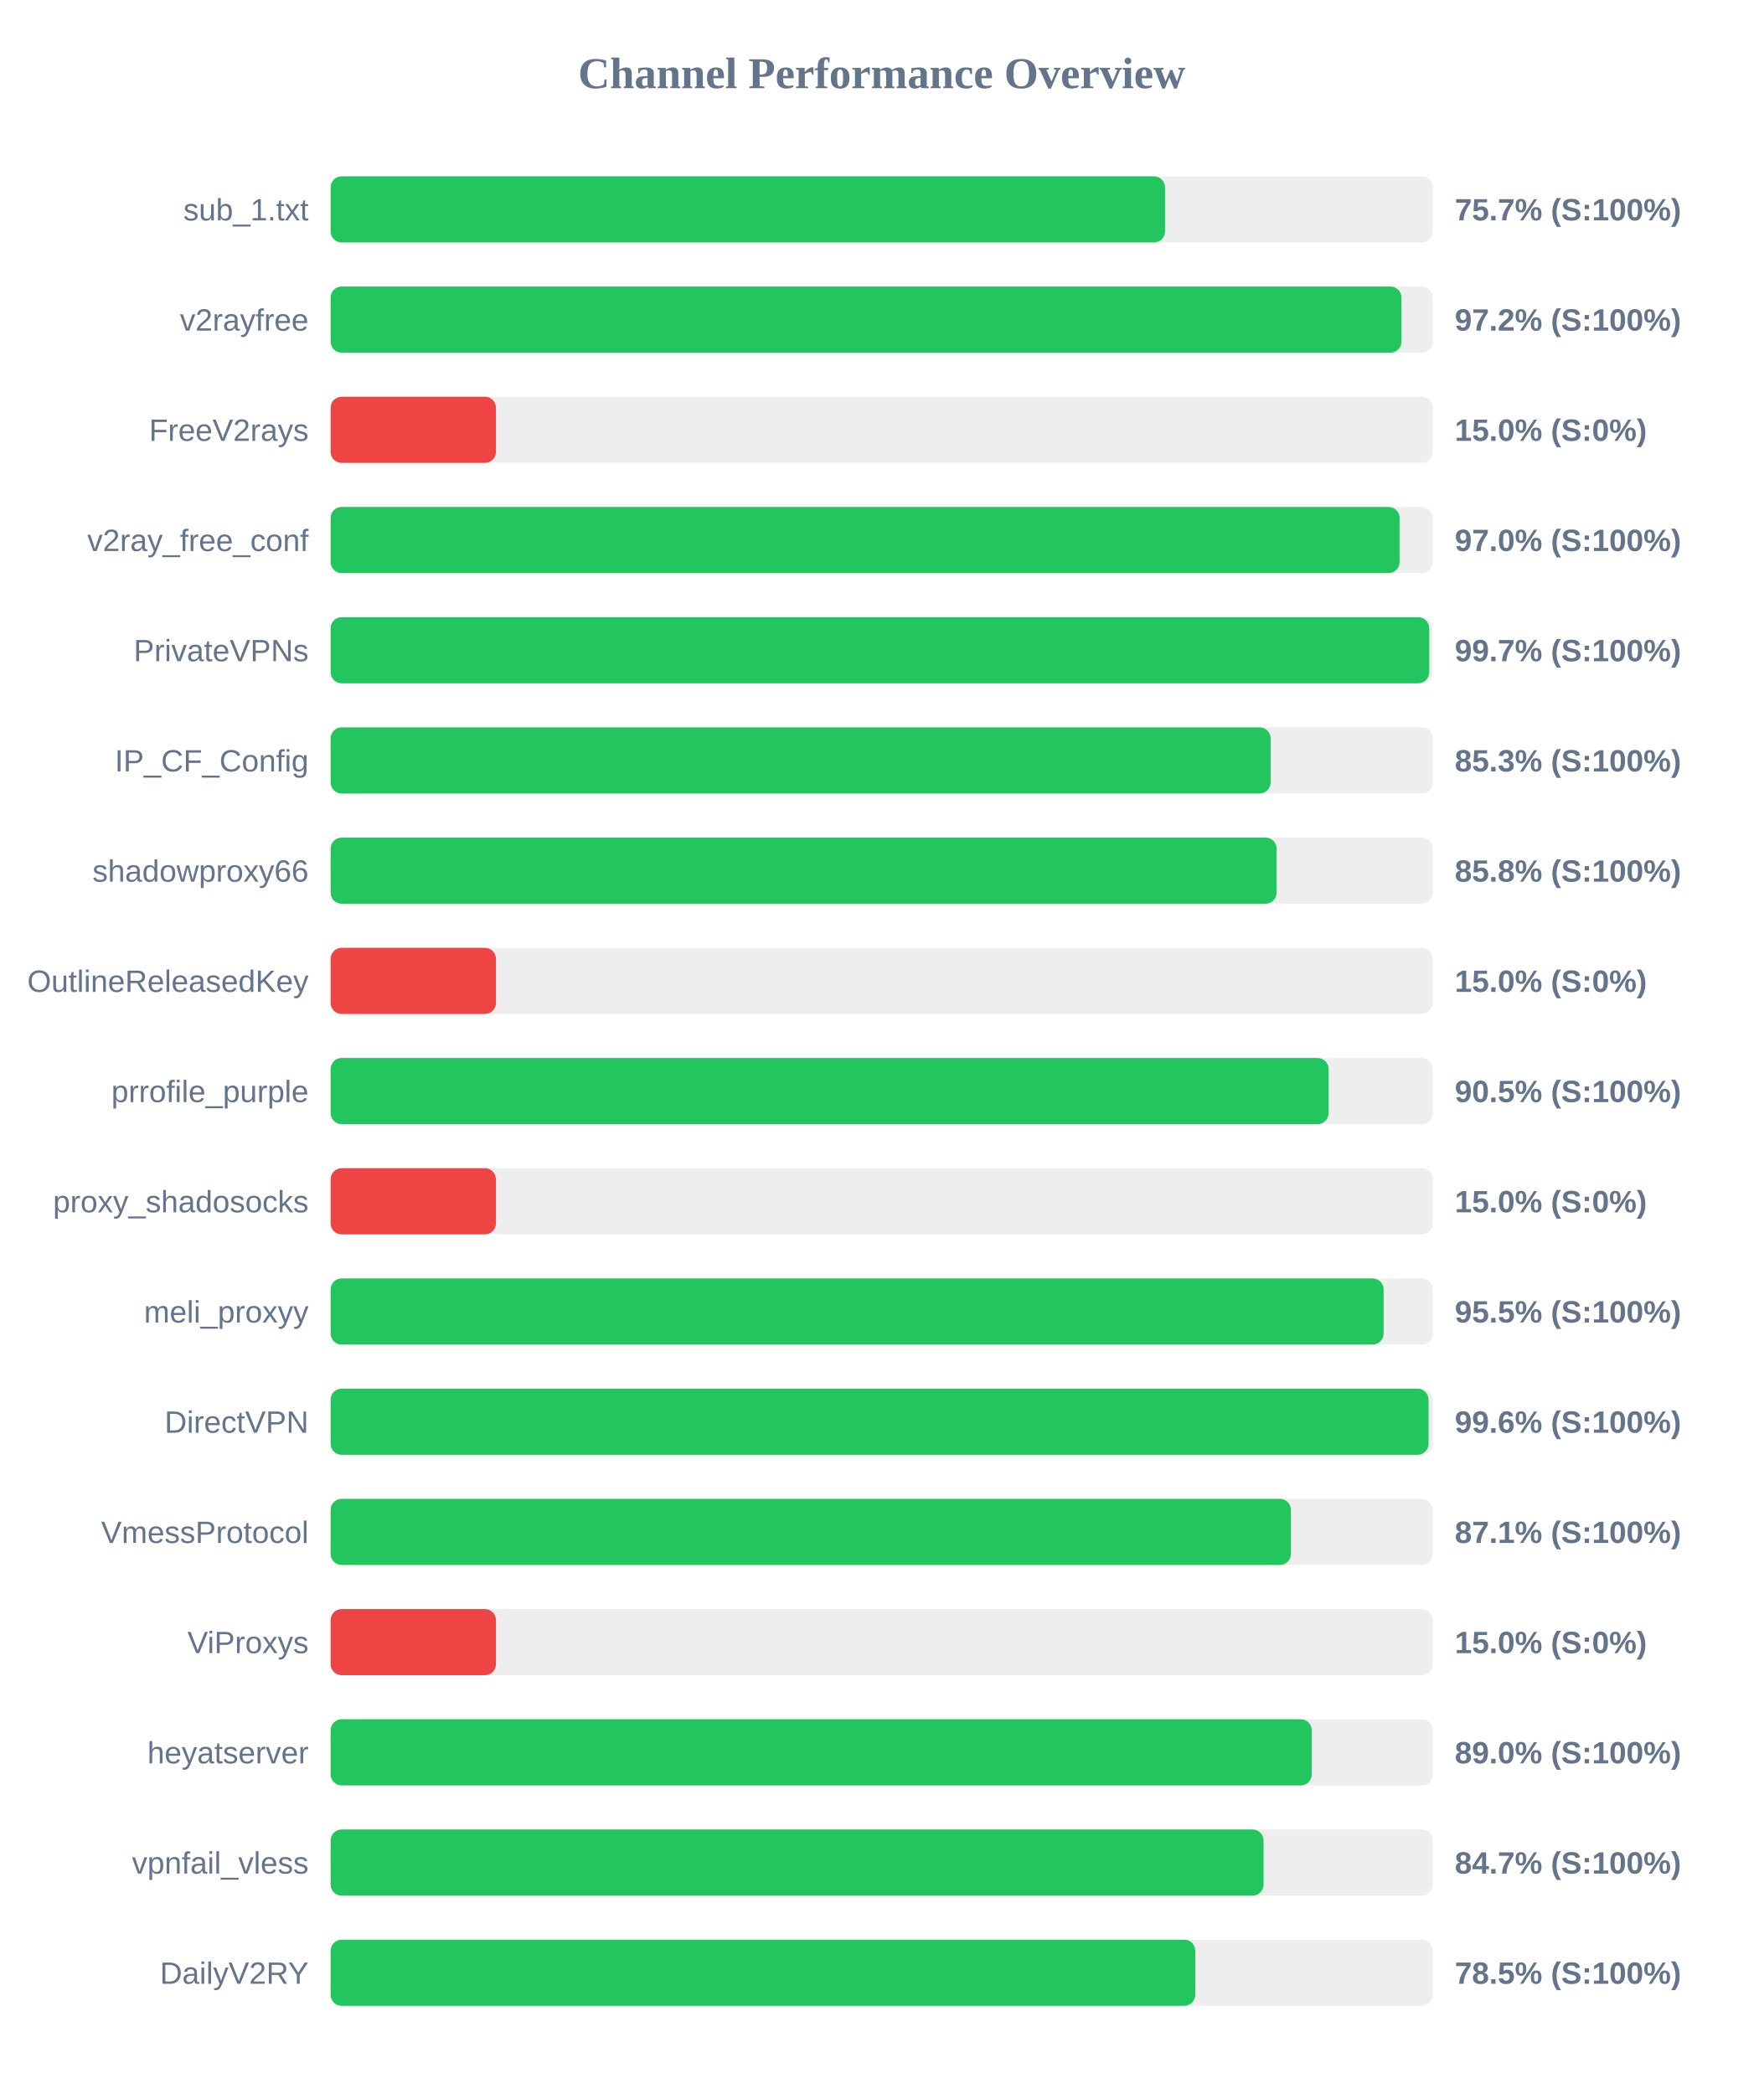
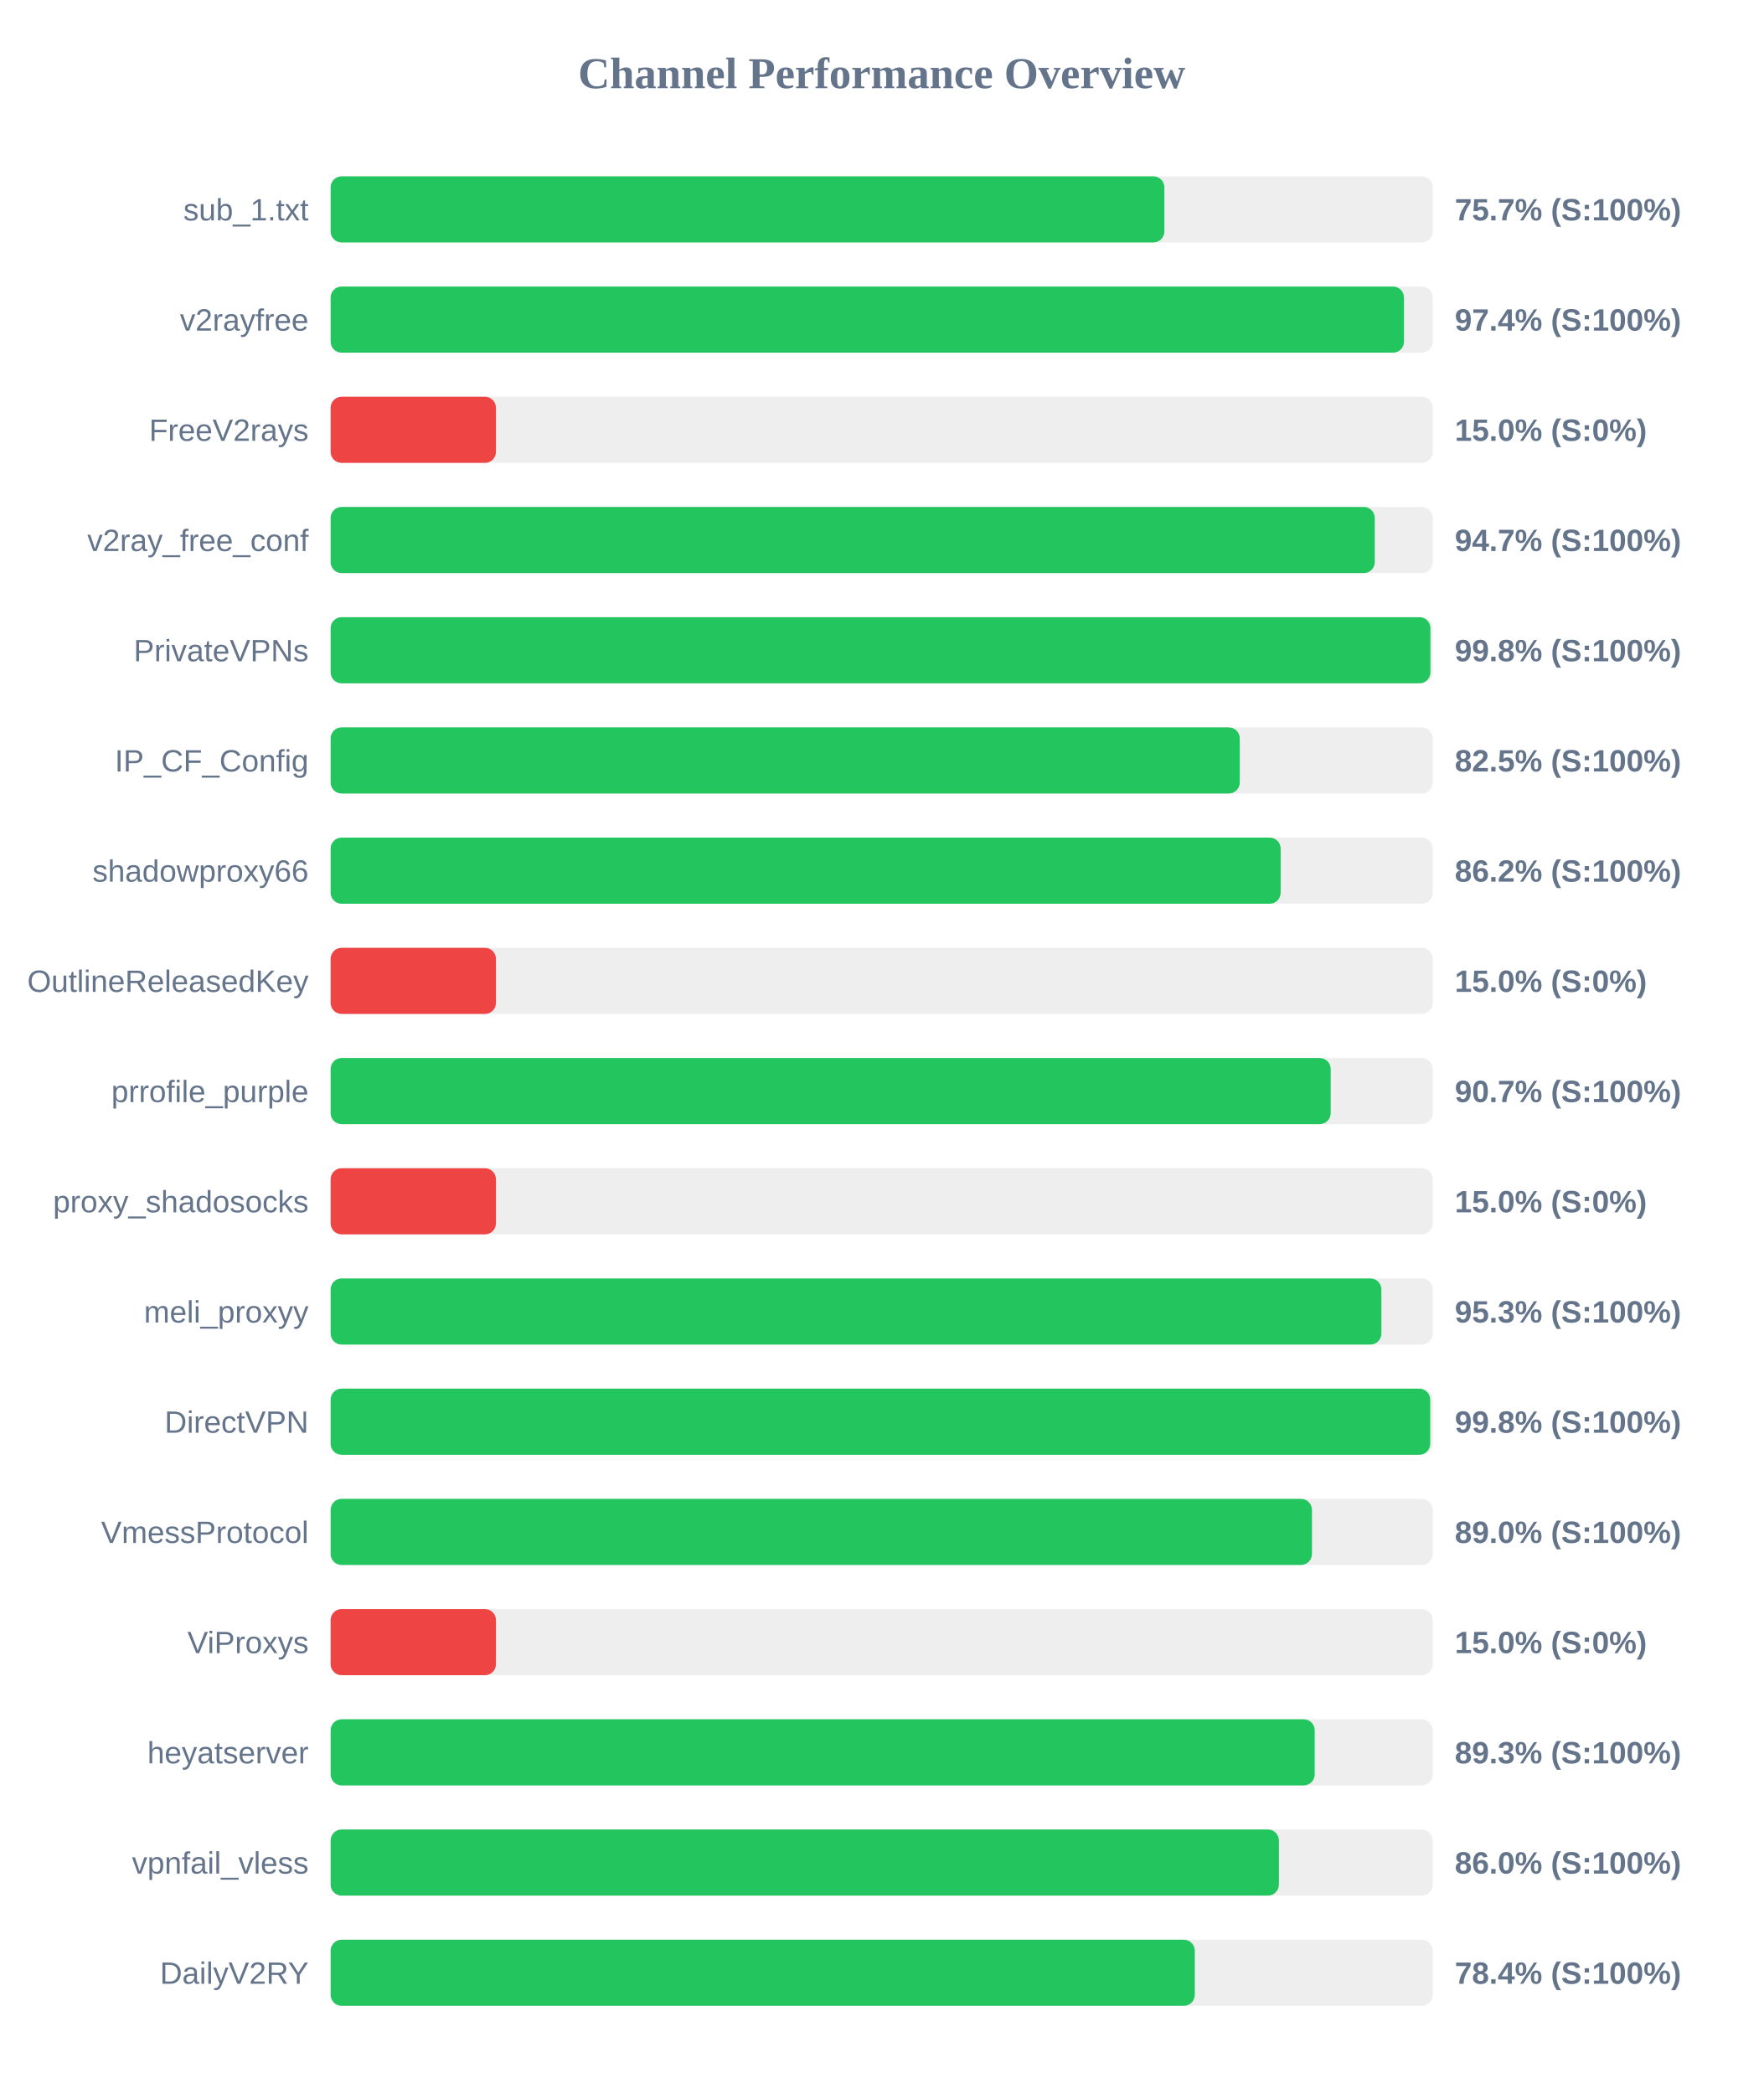
<svg xmlns="http://www.w3.org/2000/svg" width="800" height="950" version="1.1">
  <style>
        .row { font: 14px Arial; fill: #64748b; }
        .score { font: bold 14px Arial; fill: #64748b; }
    </style>
  <text x="400" y="40" text-anchor="middle" font-size="20px" font-weight="bold" fill="#64748b">Channel Performance Overview</text>
  <rect x="150" y="80" width="500" height="30" fill="#eee" rx="5" />
-   <rect x="150" y="80" width="378.55" height="30" fill="#22c55e" rx="5" />
+   <rect x="150" y="80" width="378.25" height="30" fill="#22c55e" rx="5" />
  <text x="140" y="100" text-anchor="end" class="row">sub_1.txt</text>
  <text x="660" y="100" text-anchor="start" class="score">75.7% (S:100%)</text>
  <rect x="150" y="130" width="500" height="30" fill="#eee" rx="5" />
-   <rect x="150" y="130" width="485.8" height="30" fill="#22c55e" rx="5" />
+   <rect x="150" y="130" width="486.95" height="30" fill="#22c55e" rx="5" />
  <text x="140" y="150" text-anchor="end" class="row">v2rayfree</text>
-   <text x="660" y="150" text-anchor="start" class="score">97.2% (S:100%)</text>
+   <text x="660" y="150" text-anchor="start" class="score">97.4% (S:100%)</text>
  <rect x="150" y="180" width="500" height="30" fill="#eee" rx="5" />
  <rect x="150" y="180" width="75.0" height="30" fill="#ef4444" rx="5" />
  <text x="140" y="200" text-anchor="end" class="row">FreeV2rays</text>
  <text x="660" y="200" text-anchor="start" class="score">15.0% (S:0%)</text>
  <rect x="150" y="230" width="500" height="30" fill="#eee" rx="5" />
-   <rect x="150" y="230" width="484.95" height="30" fill="#22c55e" rx="5" />
+   <rect x="150" y="230" width="473.7" height="30" fill="#22c55e" rx="5" />
  <text x="140" y="250" text-anchor="end" class="row">v2ray_free_conf</text>
-   <text x="660" y="250" text-anchor="start" class="score">97.0% (S:100%)</text>
+   <text x="660" y="250" text-anchor="start" class="score">94.7% (S:100%)</text>
  <rect x="150" y="280" width="500" height="30" fill="#eee" rx="5" />
-   <rect x="150" y="280" width="498.4" height="30" fill="#22c55e" rx="5" />
+   <rect x="150" y="280" width="498.95" height="30" fill="#22c55e" rx="5" />
  <text x="140" y="300" text-anchor="end" class="row">PrivateVPNs</text>
-   <text x="660" y="300" text-anchor="start" class="score">99.7% (S:100%)</text>
+   <text x="660" y="300" text-anchor="start" class="score">99.8% (S:100%)</text>
  <rect x="150" y="330" width="500" height="30" fill="#eee" rx="5" />
-   <rect x="150" y="330" width="426.45" height="30" fill="#22c55e" rx="5" />
+   <rect x="150" y="330" width="412.45" height="30" fill="#22c55e" rx="5" />
  <text x="140" y="350" text-anchor="end" class="row">IP_CF_Config</text>
-   <text x="660" y="350" text-anchor="start" class="score">85.3% (S:100%)</text>
+   <text x="660" y="350" text-anchor="start" class="score">82.5% (S:100%)</text>
  <rect x="150" y="380" width="500" height="30" fill="#eee" rx="5" />
-   <rect x="150" y="380" width="429.15" height="30" fill="#22c55e" rx="5" />
+   <rect x="150" y="380" width="431.0" height="30" fill="#22c55e" rx="5" />
  <text x="140" y="400" text-anchor="end" class="row">shadowproxy66</text>
-   <text x="660" y="400" text-anchor="start" class="score">85.8% (S:100%)</text>
+   <text x="660" y="400" text-anchor="start" class="score">86.2% (S:100%)</text>
  <rect x="150" y="430" width="500" height="30" fill="#eee" rx="5" />
  <rect x="150" y="430" width="75.0" height="30" fill="#ef4444" rx="5" />
  <text x="140" y="450" text-anchor="end" class="row">OutlineReleasedKey</text>
  <text x="660" y="450" text-anchor="start" class="score">15.0% (S:0%)</text>
  <rect x="150" y="480" width="500" height="30" fill="#eee" rx="5" />
-   <rect x="150" y="480" width="452.75" height="30" fill="#22c55e" rx="5" />
+   <rect x="150" y="480" width="453.7" height="30" fill="#22c55e" rx="5" />
  <text x="140" y="500" text-anchor="end" class="row">prrofile_purple</text>
-   <text x="660" y="500" text-anchor="start" class="score">90.5% (S:100%)</text>
+   <text x="660" y="500" text-anchor="start" class="score">90.7% (S:100%)</text>
  <rect x="150" y="530" width="500" height="30" fill="#eee" rx="5" />
  <rect x="150" y="530" width="75.0" height="30" fill="#ef4444" rx="5" />
  <text x="140" y="550" text-anchor="end" class="row">proxy_shadosocks</text>
  <text x="660" y="550" text-anchor="start" class="score">15.0% (S:0%)</text>
  <rect x="150" y="580" width="500" height="30" fill="#eee" rx="5" />
-   <rect x="150" y="580" width="477.7" height="30" fill="#22c55e" rx="5" />
+   <rect x="150" y="580" width="476.7" height="30" fill="#22c55e" rx="5" />
  <text x="140" y="600" text-anchor="end" class="row">meli_proxyy</text>
-   <text x="660" y="600" text-anchor="start" class="score">95.5% (S:100%)</text>
+   <text x="660" y="600" text-anchor="start" class="score">95.3% (S:100%)</text>
  <rect x="150" y="630" width="500" height="30" fill="#eee" rx="5" />
-   <rect x="150" y="630" width="498.1" height="30" fill="#22c55e" rx="5" />
+   <rect x="150" y="630" width="498.85" height="30" fill="#22c55e" rx="5" />
  <text x="140" y="650" text-anchor="end" class="row">DirectVPN</text>
-   <text x="660" y="650" text-anchor="start" class="score">99.6% (S:100%)</text>
+   <text x="660" y="650" text-anchor="start" class="score">99.8% (S:100%)</text>
  <rect x="150" y="680" width="500" height="30" fill="#eee" rx="5" />
-   <rect x="150" y="680" width="435.65" height="30" fill="#22c55e" rx="5" />
+   <rect x="150" y="680" width="445.2" height="30" fill="#22c55e" rx="5" />
  <text x="140" y="700" text-anchor="end" class="row">VmessProtocol</text>
-   <text x="660" y="700" text-anchor="start" class="score">87.1% (S:100%)</text>
+   <text x="660" y="700" text-anchor="start" class="score">89.0% (S:100%)</text>
  <rect x="150" y="730" width="500" height="30" fill="#eee" rx="5" />
  <rect x="150" y="730" width="75.0" height="30" fill="#ef4444" rx="5" />
  <text x="140" y="750" text-anchor="end" class="row">ViProxys</text>
  <text x="660" y="750" text-anchor="start" class="score">15.0% (S:0%)</text>
  <rect x="150" y="780" width="500" height="30" fill="#eee" rx="5" />
-   <rect x="150" y="780" width="445.1" height="30" fill="#22c55e" rx="5" />
+   <rect x="150" y="780" width="446.45" height="30" fill="#22c55e" rx="5" />
  <text x="140" y="800" text-anchor="end" class="row">heyatserver</text>
-   <text x="660" y="800" text-anchor="start" class="score">89.0% (S:100%)</text>
+   <text x="660" y="800" text-anchor="start" class="score">89.3% (S:100%)</text>
  <rect x="150" y="830" width="500" height="30" fill="#eee" rx="5" />
-   <rect x="150" y="830" width="423.25" height="30" fill="#22c55e" rx="5" />
+   <rect x="150" y="830" width="430.2" height="30" fill="#22c55e" rx="5" />
  <text x="140" y="850" text-anchor="end" class="row">vpnfail_vless</text>
-   <text x="660" y="850" text-anchor="start" class="score">84.7% (S:100%)</text>
+   <text x="660" y="850" text-anchor="start" class="score">86.0% (S:100%)</text>
  <rect x="150" y="880" width="500" height="30" fill="#eee" rx="5" />
-   <rect x="150" y="880" width="392.25" height="30" fill="#22c55e" rx="5" />
+   <rect x="150" y="880" width="392.05" height="30" fill="#22c55e" rx="5" />
  <text x="140" y="900" text-anchor="end" class="row">DailyV2RY</text>
-   <text x="660" y="900" text-anchor="start" class="score">78.5% (S:100%)</text>
+   <text x="660" y="900" text-anchor="start" class="score">78.4% (S:100%)</text>
</svg>
